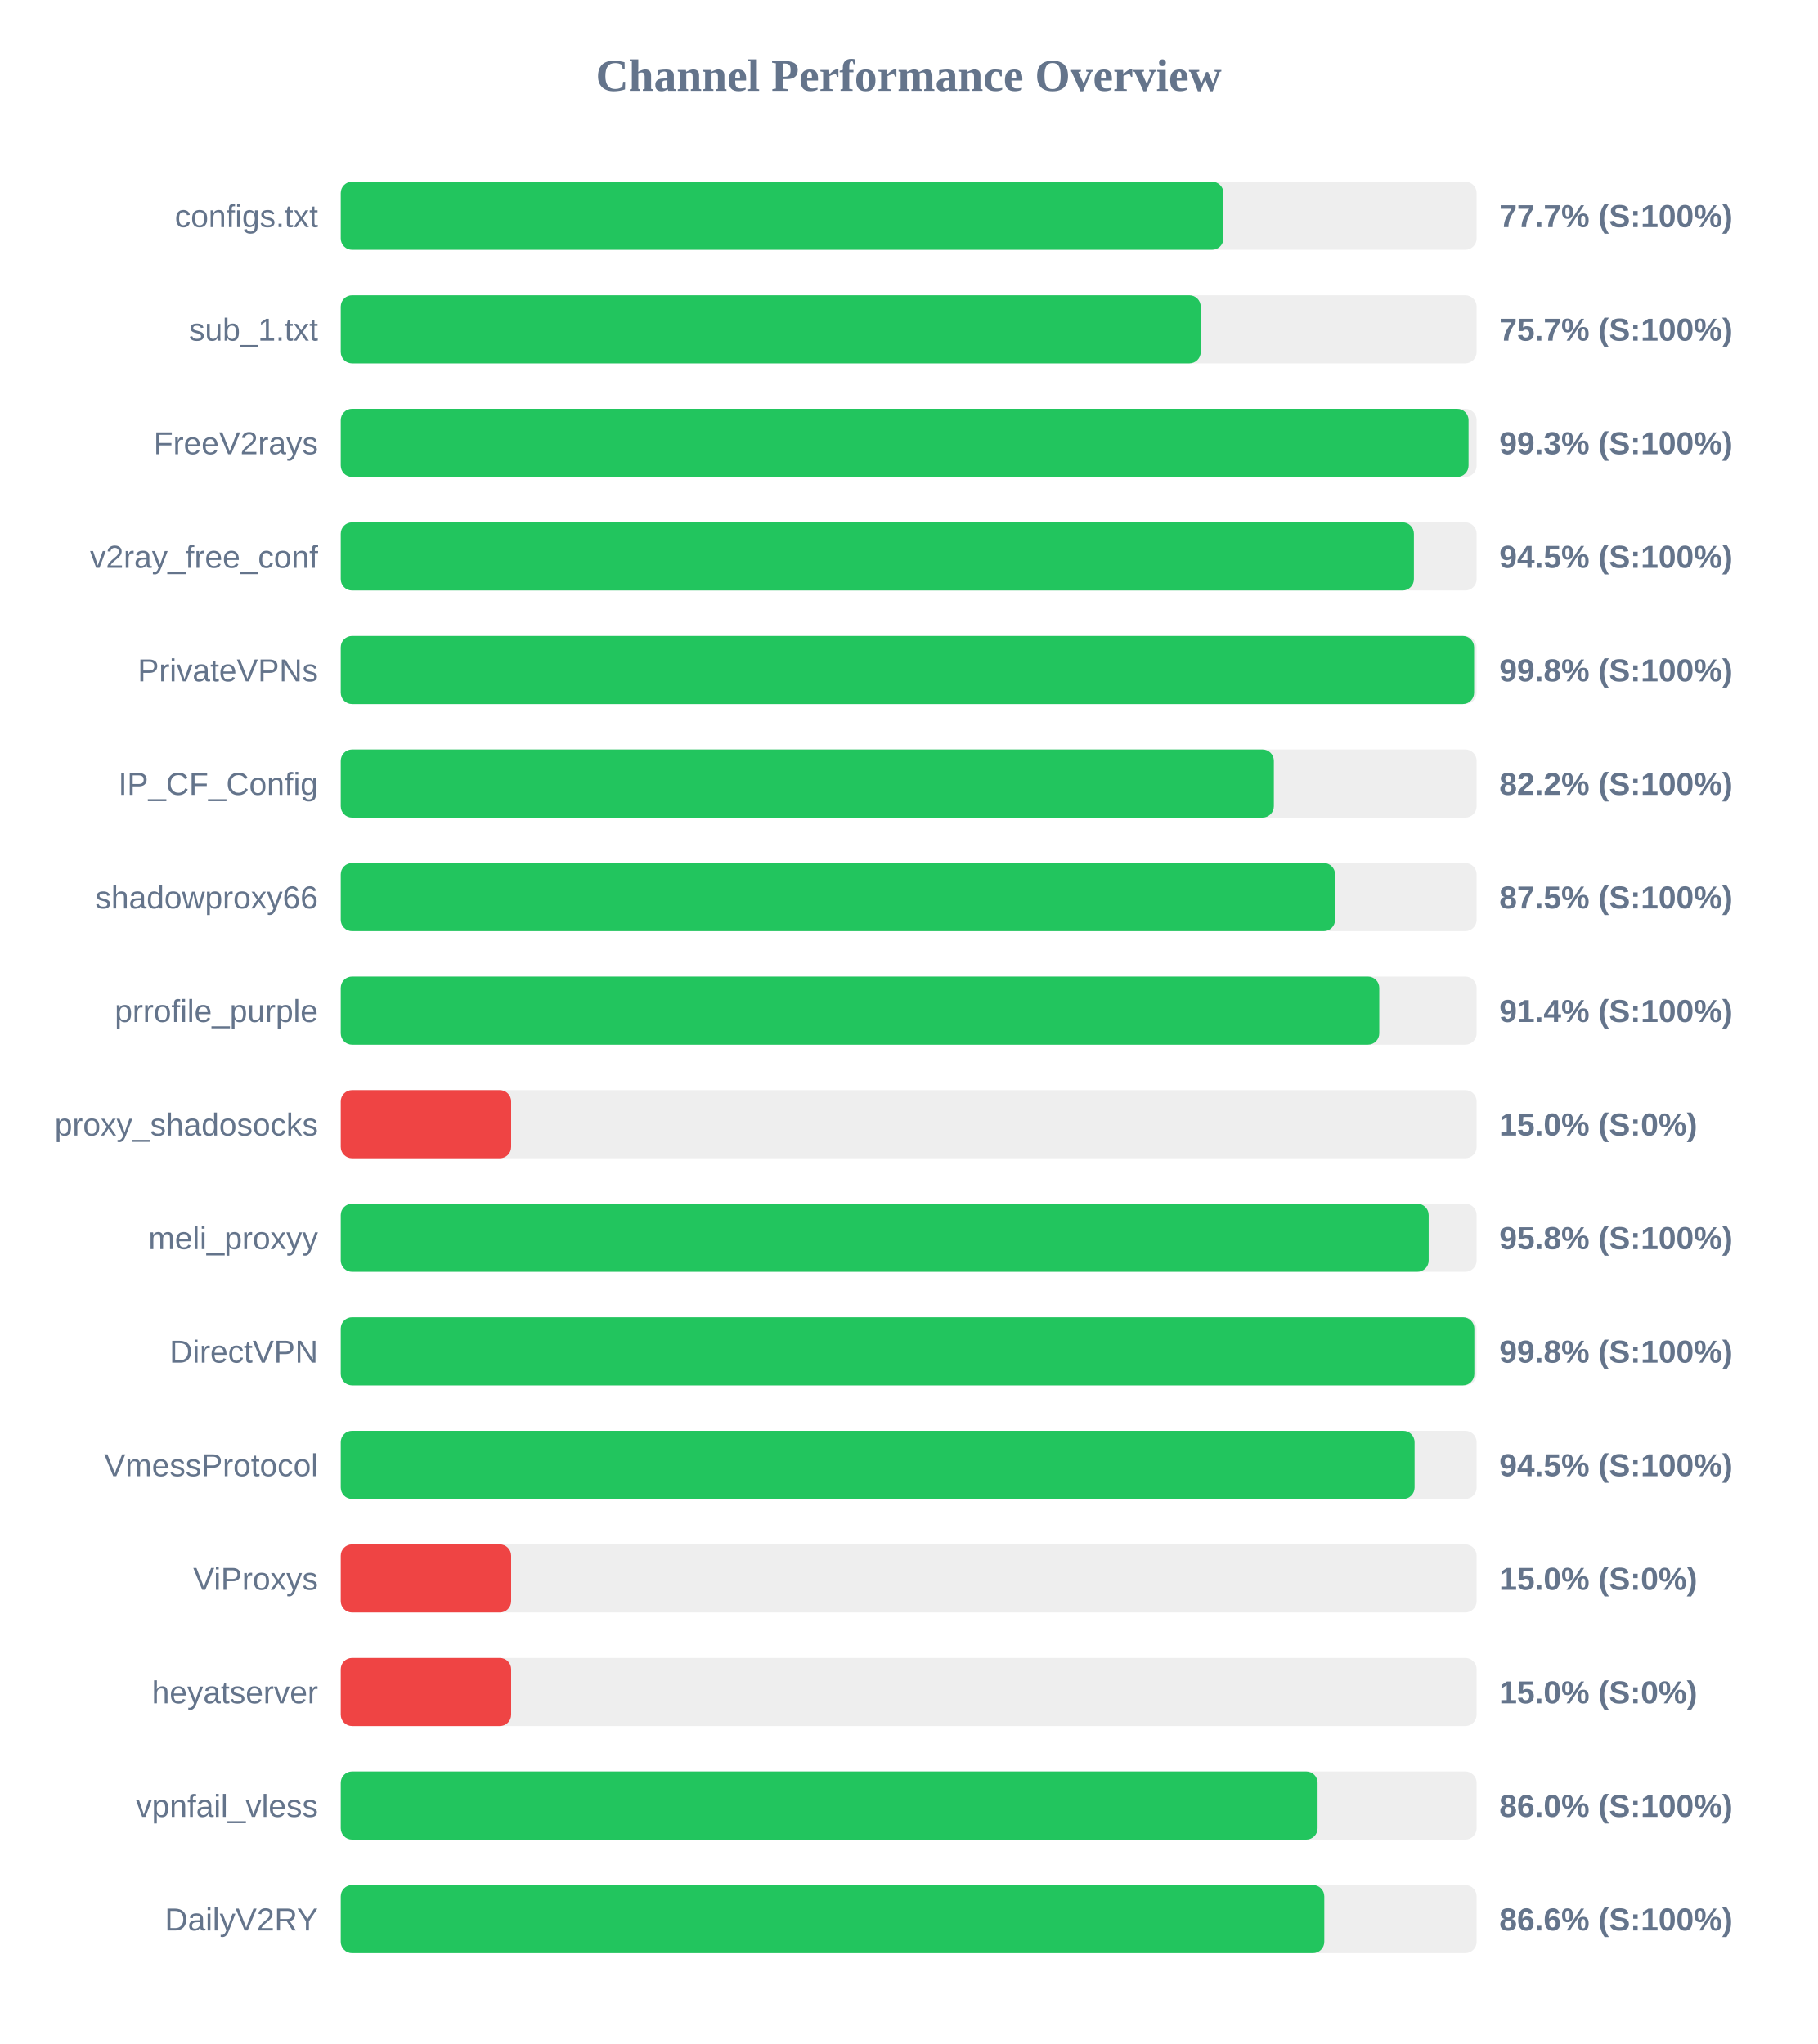
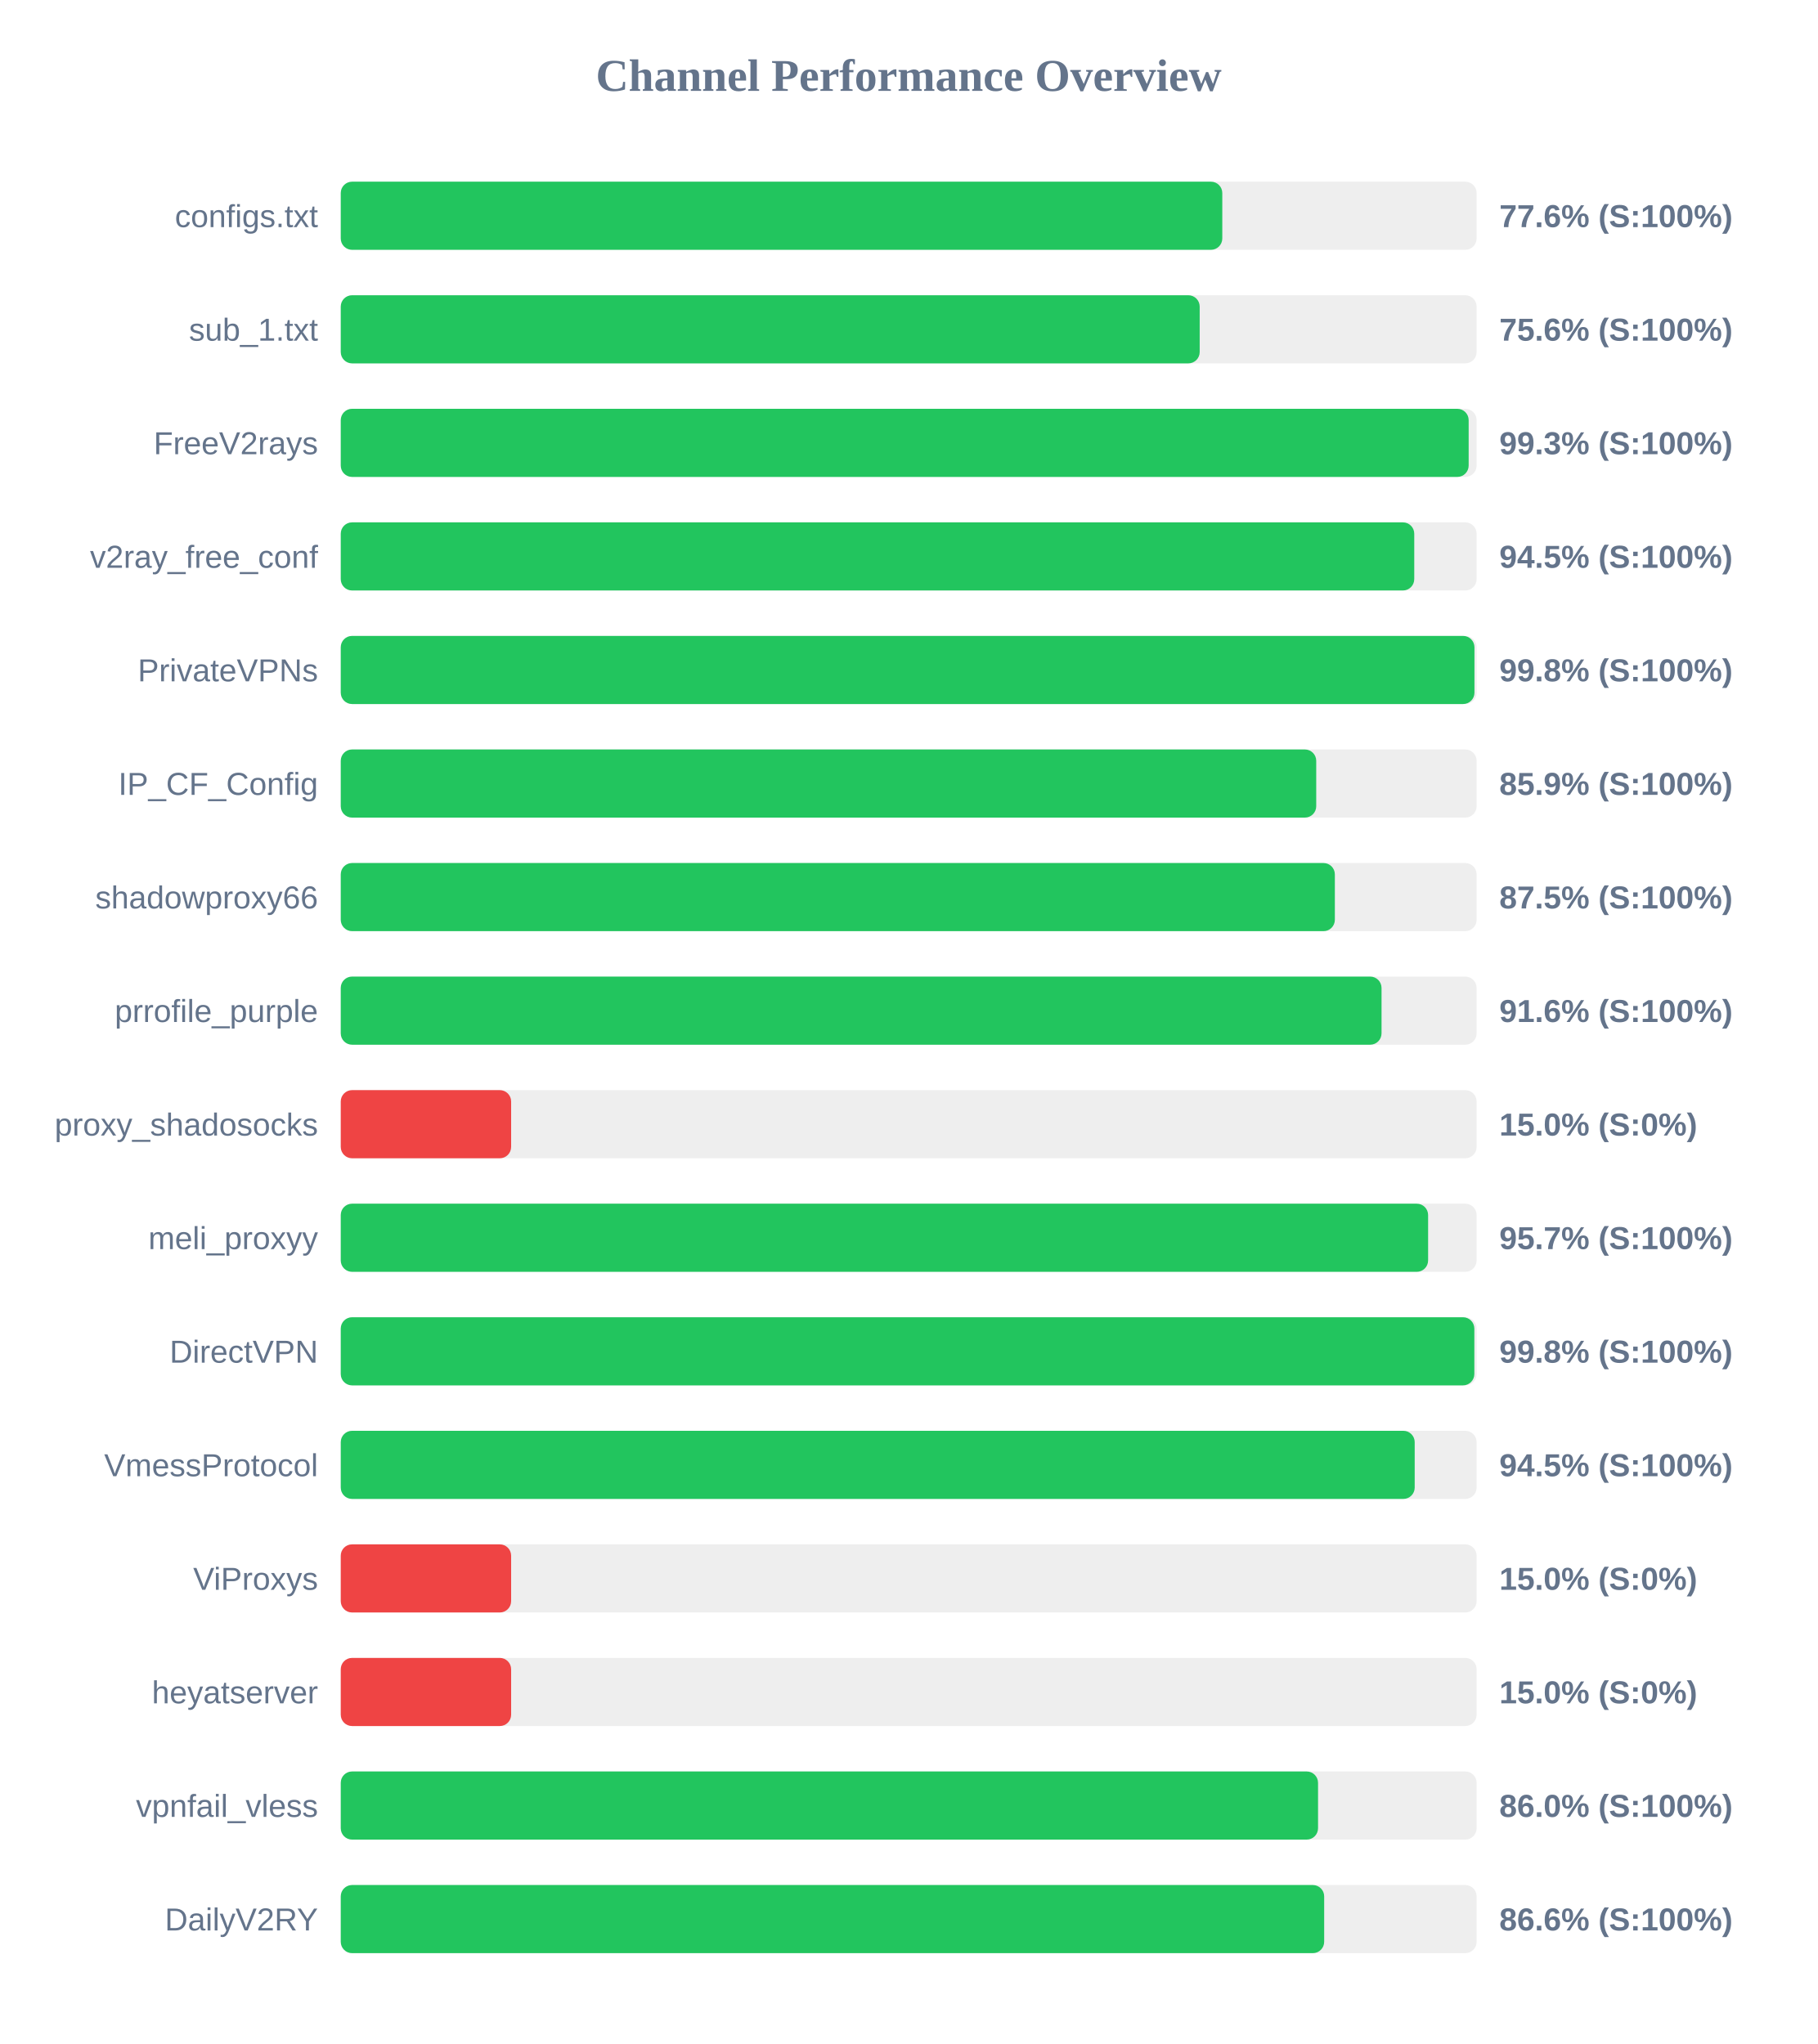
<svg xmlns="http://www.w3.org/2000/svg" width="800" height="900" version="1.1">
  <style>
        .row { font: 14px Arial; fill: #64748b; }
        .score { font: bold 14px Arial; fill: #64748b; }
    </style>
  <text x="400" y="40" text-anchor="middle" font-size="20px" font-weight="bold" fill="#64748b">Channel Performance Overview</text>
  <rect x="150" y="80" width="500" height="30" fill="#eee" rx="5" />
-   <rect x="150" y="80" width="388.55" height="30" fill="#22c55e" rx="5" />
+   <rect x="150" y="80" width="388.05" height="30" fill="#22c55e" rx="5" />
  <text x="140" y="100" text-anchor="end" class="row">configs.txt</text>
-   <text x="660" y="100" text-anchor="start" class="score">77.7% (S:100%)</text>
+   <text x="660" y="100" text-anchor="start" class="score">77.6% (S:100%)</text>
  <rect x="150" y="130" width="500" height="30" fill="#eee" rx="5" />
-   <rect x="150" y="130" width="378.55" height="30" fill="#22c55e" rx="5" />
+   <rect x="150" y="130" width="378.1" height="30" fill="#22c55e" rx="5" />
  <text x="140" y="150" text-anchor="end" class="row">sub_1.txt</text>
-   <text x="660" y="150" text-anchor="start" class="score">75.7% (S:100%)</text>
+   <text x="660" y="150" text-anchor="start" class="score">75.6% (S:100%)</text>
  <rect x="150" y="180" width="500" height="30" fill="#eee" rx="5" />
-   <rect x="150" y="180" width="496.45" height="30" fill="#22c55e" rx="5" />
+   <rect x="150" y="180" width="496.5" height="30" fill="#22c55e" rx="5" />
  <text x="140" y="200" text-anchor="end" class="row">FreeV2rays</text>
  <text x="660" y="200" text-anchor="start" class="score">99.3% (S:100%)</text>
  <rect x="150" y="230" width="500" height="30" fill="#eee" rx="5" />
-   <rect x="150" y="230" width="472.4" height="30" fill="#22c55e" rx="5" />
+   <rect x="150" y="230" width="472.55" height="30" fill="#22c55e" rx="5" />
  <text x="140" y="250" text-anchor="end" class="row">v2ray_free_conf</text>
  <text x="660" y="250" text-anchor="start" class="score">94.5% (S:100%)</text>
  <rect x="150" y="280" width="500" height="30" fill="#eee" rx="5" />
-   <rect x="150" y="280" width="498.9" height="30" fill="#22c55e" rx="5" />
+   <rect x="150" y="280" width="499.05" height="30" fill="#22c55e" rx="5" />
  <text x="140" y="300" text-anchor="end" class="row">PrivateVPNs</text>
  <text x="660" y="300" text-anchor="start" class="score">99.8% (S:100%)</text>
  <rect x="150" y="330" width="500" height="30" fill="#eee" rx="5" />
-   <rect x="150" y="330" width="410.75" height="30" fill="#22c55e" rx="5" />
+   <rect x="150" y="330" width="429.4" height="30" fill="#22c55e" rx="5" />
  <text x="140" y="350" text-anchor="end" class="row">IP_CF_Config</text>
-   <text x="660" y="350" text-anchor="start" class="score">82.2% (S:100%)</text>
+   <text x="660" y="350" text-anchor="start" class="score">85.9% (S:100%)</text>
  <rect x="150" y="380" width="500" height="30" fill="#eee" rx="5" />
-   <rect x="150" y="380" width="437.7" height="30" fill="#22c55e" rx="5" />
+   <rect x="150" y="380" width="437.6" height="30" fill="#22c55e" rx="5" />
  <text x="140" y="400" text-anchor="end" class="row">shadowproxy66</text>
  <text x="660" y="400" text-anchor="start" class="score">87.5% (S:100%)</text>
  <rect x="150" y="430" width="500" height="30" fill="#eee" rx="5" />
-   <rect x="150" y="430" width="457.15" height="30" fill="#22c55e" rx="5" />
+   <rect x="150" y="430" width="458.15" height="30" fill="#22c55e" rx="5" />
  <text x="140" y="450" text-anchor="end" class="row">prrofile_purple</text>
-   <text x="660" y="450" text-anchor="start" class="score">91.4% (S:100%)</text>
+   <text x="660" y="450" text-anchor="start" class="score">91.6% (S:100%)</text>
  <rect x="150" y="480" width="500" height="30" fill="#eee" rx="5" />
  <rect x="150" y="480" width="75.0" height="30" fill="#ef4444" rx="5" />
  <text x="140" y="500" text-anchor="end" class="row">proxy_shadosocks</text>
  <text x="660" y="500" text-anchor="start" class="score">15.0% (S:0%)</text>
  <rect x="150" y="530" width="500" height="30" fill="#eee" rx="5" />
-   <rect x="150" y="530" width="478.9" height="30" fill="#22c55e" rx="5" />
+   <rect x="150" y="530" width="478.65" height="30" fill="#22c55e" rx="5" />
  <text x="140" y="550" text-anchor="end" class="row">meli_proxyy</text>
-   <text x="660" y="550" text-anchor="start" class="score">95.8% (S:100%)</text>
+   <text x="660" y="550" text-anchor="start" class="score">95.7% (S:100%)</text>
  <rect x="150" y="580" width="500" height="30" fill="#eee" rx="5" />
  <rect x="150" y="580" width="499.0" height="30" fill="#22c55e" rx="5" />
  <text x="140" y="600" text-anchor="end" class="row">DirectVPN</text>
  <text x="660" y="600" text-anchor="start" class="score">99.8% (S:100%)</text>
  <rect x="150" y="630" width="500" height="30" fill="#eee" rx="5" />
-   <rect x="150" y="630" width="472.7" height="30" fill="#22c55e" rx="5" />
+   <rect x="150" y="630" width="472.75" height="30" fill="#22c55e" rx="5" />
  <text x="140" y="650" text-anchor="end" class="row">VmessProtocol</text>
  <text x="660" y="650" text-anchor="start" class="score">94.5% (S:100%)</text>
  <rect x="150" y="680" width="500" height="30" fill="#eee" rx="5" />
  <rect x="150" y="680" width="75.0" height="30" fill="#ef4444" rx="5" />
  <text x="140" y="700" text-anchor="end" class="row">ViProxys</text>
  <text x="660" y="700" text-anchor="start" class="score">15.0% (S:0%)</text>
  <rect x="150" y="730" width="500" height="30" fill="#eee" rx="5" />
  <rect x="150" y="730" width="75.0" height="30" fill="#ef4444" rx="5" />
  <text x="140" y="750" text-anchor="end" class="row">heyatserver</text>
  <text x="660" y="750" text-anchor="start" class="score">15.0% (S:0%)</text>
  <rect x="150" y="780" width="500" height="30" fill="#eee" rx="5" />
-   <rect x="150" y="780" width="430.0" height="30" fill="#22c55e" rx="5" />
+   <rect x="150" y="780" width="430.2" height="30" fill="#22c55e" rx="5" />
  <text x="140" y="800" text-anchor="end" class="row">vpnfail_vless</text>
  <text x="660" y="800" text-anchor="start" class="score">86.0% (S:100%)</text>
  <rect x="150" y="830" width="500" height="30" fill="#eee" rx="5" />
-   <rect x="150" y="830" width="432.95" height="30" fill="#22c55e" rx="5" />
+   <rect x="150" y="830" width="432.9" height="30" fill="#22c55e" rx="5" />
  <text x="140" y="850" text-anchor="end" class="row">DailyV2RY</text>
  <text x="660" y="850" text-anchor="start" class="score">86.6% (S:100%)</text>
</svg>
